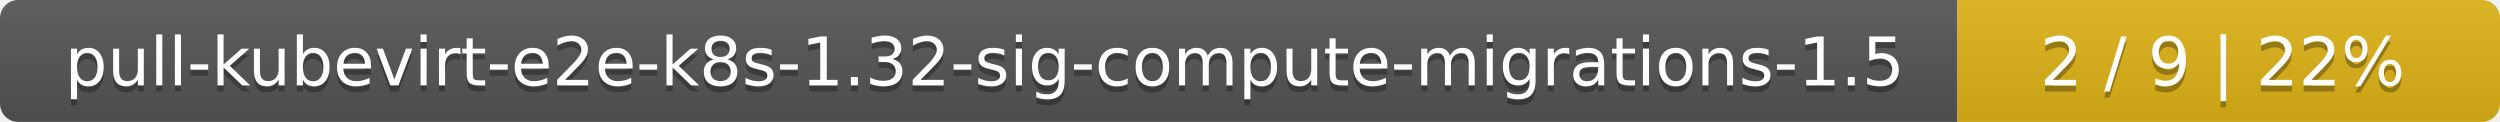
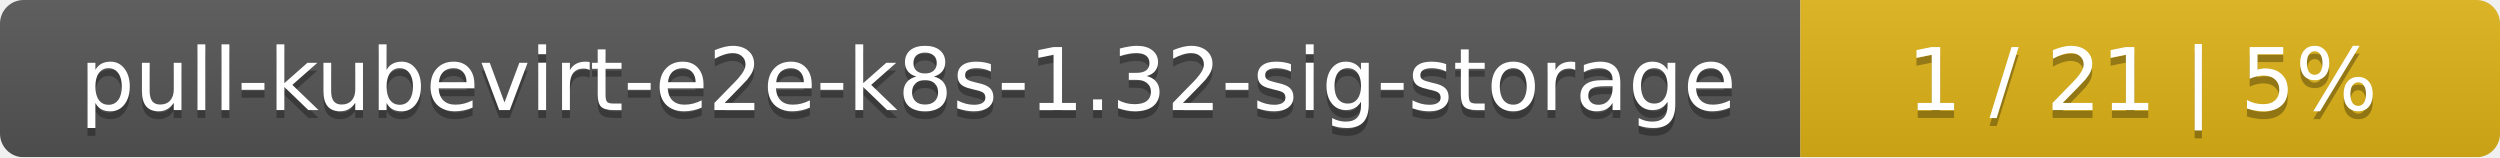
- <svg xmlns="http://www.w3.org/2000/svg" width="410" height="20">
+ <svg xmlns="http://www.w3.org/2000/svg" width="318" height="20">
  <linearGradient id="smooth" x2="0" y2="100%">
    <stop offset="0" stop-color="#bbb" stop-opacity=".1" />
    <stop offset="1" stop-opacity=".1" />
  </linearGradient>
  <mask id="round">
-     <rect width="410" height="20" rx="3" fill="#fff" />
+     <rect width="318" height="20" rx="3" fill="#fff" />
  </mask>
  <g mask="url(#round)">
-     <rect width="321" height="20" fill="#555" />
-     <rect x="321" width="89" height="20" fill="#dfb317" />
-     <rect width="410" height="20" fill="url(#smooth)" />
+     <rect width="229" height="20" fill="#555" />
+     <rect x="229" width="89" height="20" fill="#dfb317" />
+     <rect width="318" height="20" fill="url(#smooth)" />
  </g>
  <g fill="#fff" text-anchor="middle" font-family="DejaVu Sans,Verdana,Geneva,sans-serif" font-size="11">
-     <text x="161.5" y="15" fill="#010101" fill-opacity=".3">pull-kubevirt-e2e-k8s-1.32-sig-compute-migrations-1.5</text>
-     <text x="161.5" y="14">pull-kubevirt-e2e-k8s-1.32-sig-compute-migrations-1.5</text>
-     <text x="364.5" y="15" fill="#010101" fill-opacity=".3">2 / 9    |    22%</text>
-     <text x="364.5" y="14">2 / 9    |    22%</text>
+     <text x="115.5" y="15" fill="#010101" fill-opacity=".3">pull-kubevirt-e2e-k8s-1.32-sig-storage</text>
+     <text x="115.5" y="14">pull-kubevirt-e2e-k8s-1.32-sig-storage</text>
+     <text x="272.5" y="15" fill="#010101" fill-opacity=".3">1 / 21    |    5%</text>
+     <text x="272.5" y="14">1 / 21    |    5%</text>
  </g>
</svg>
